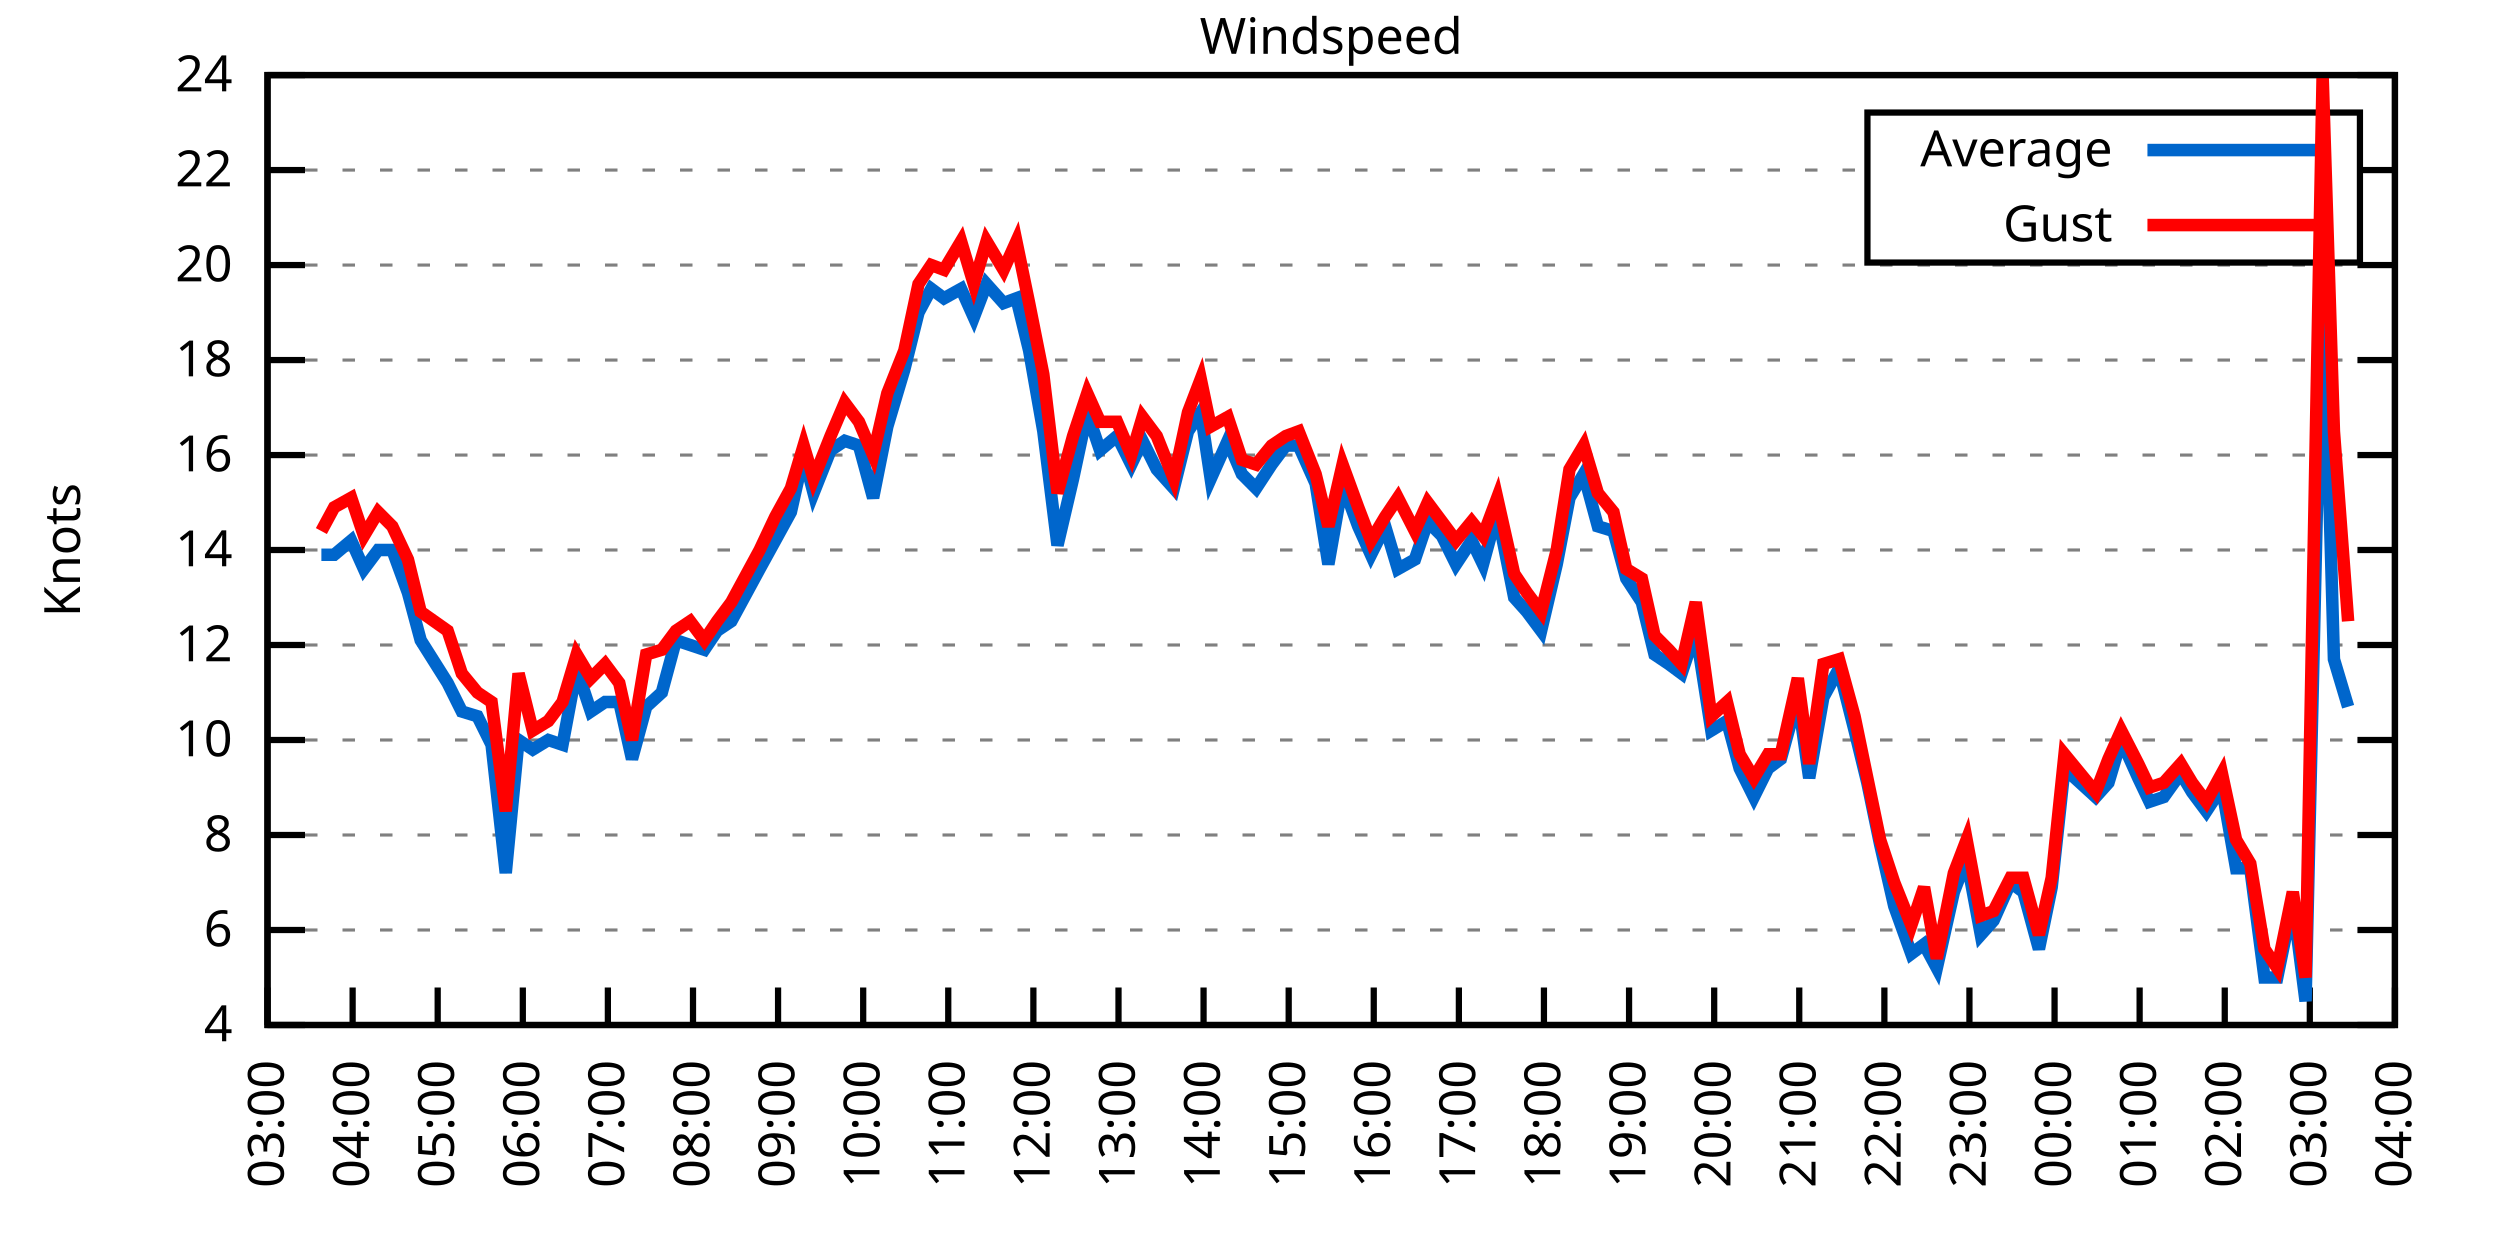
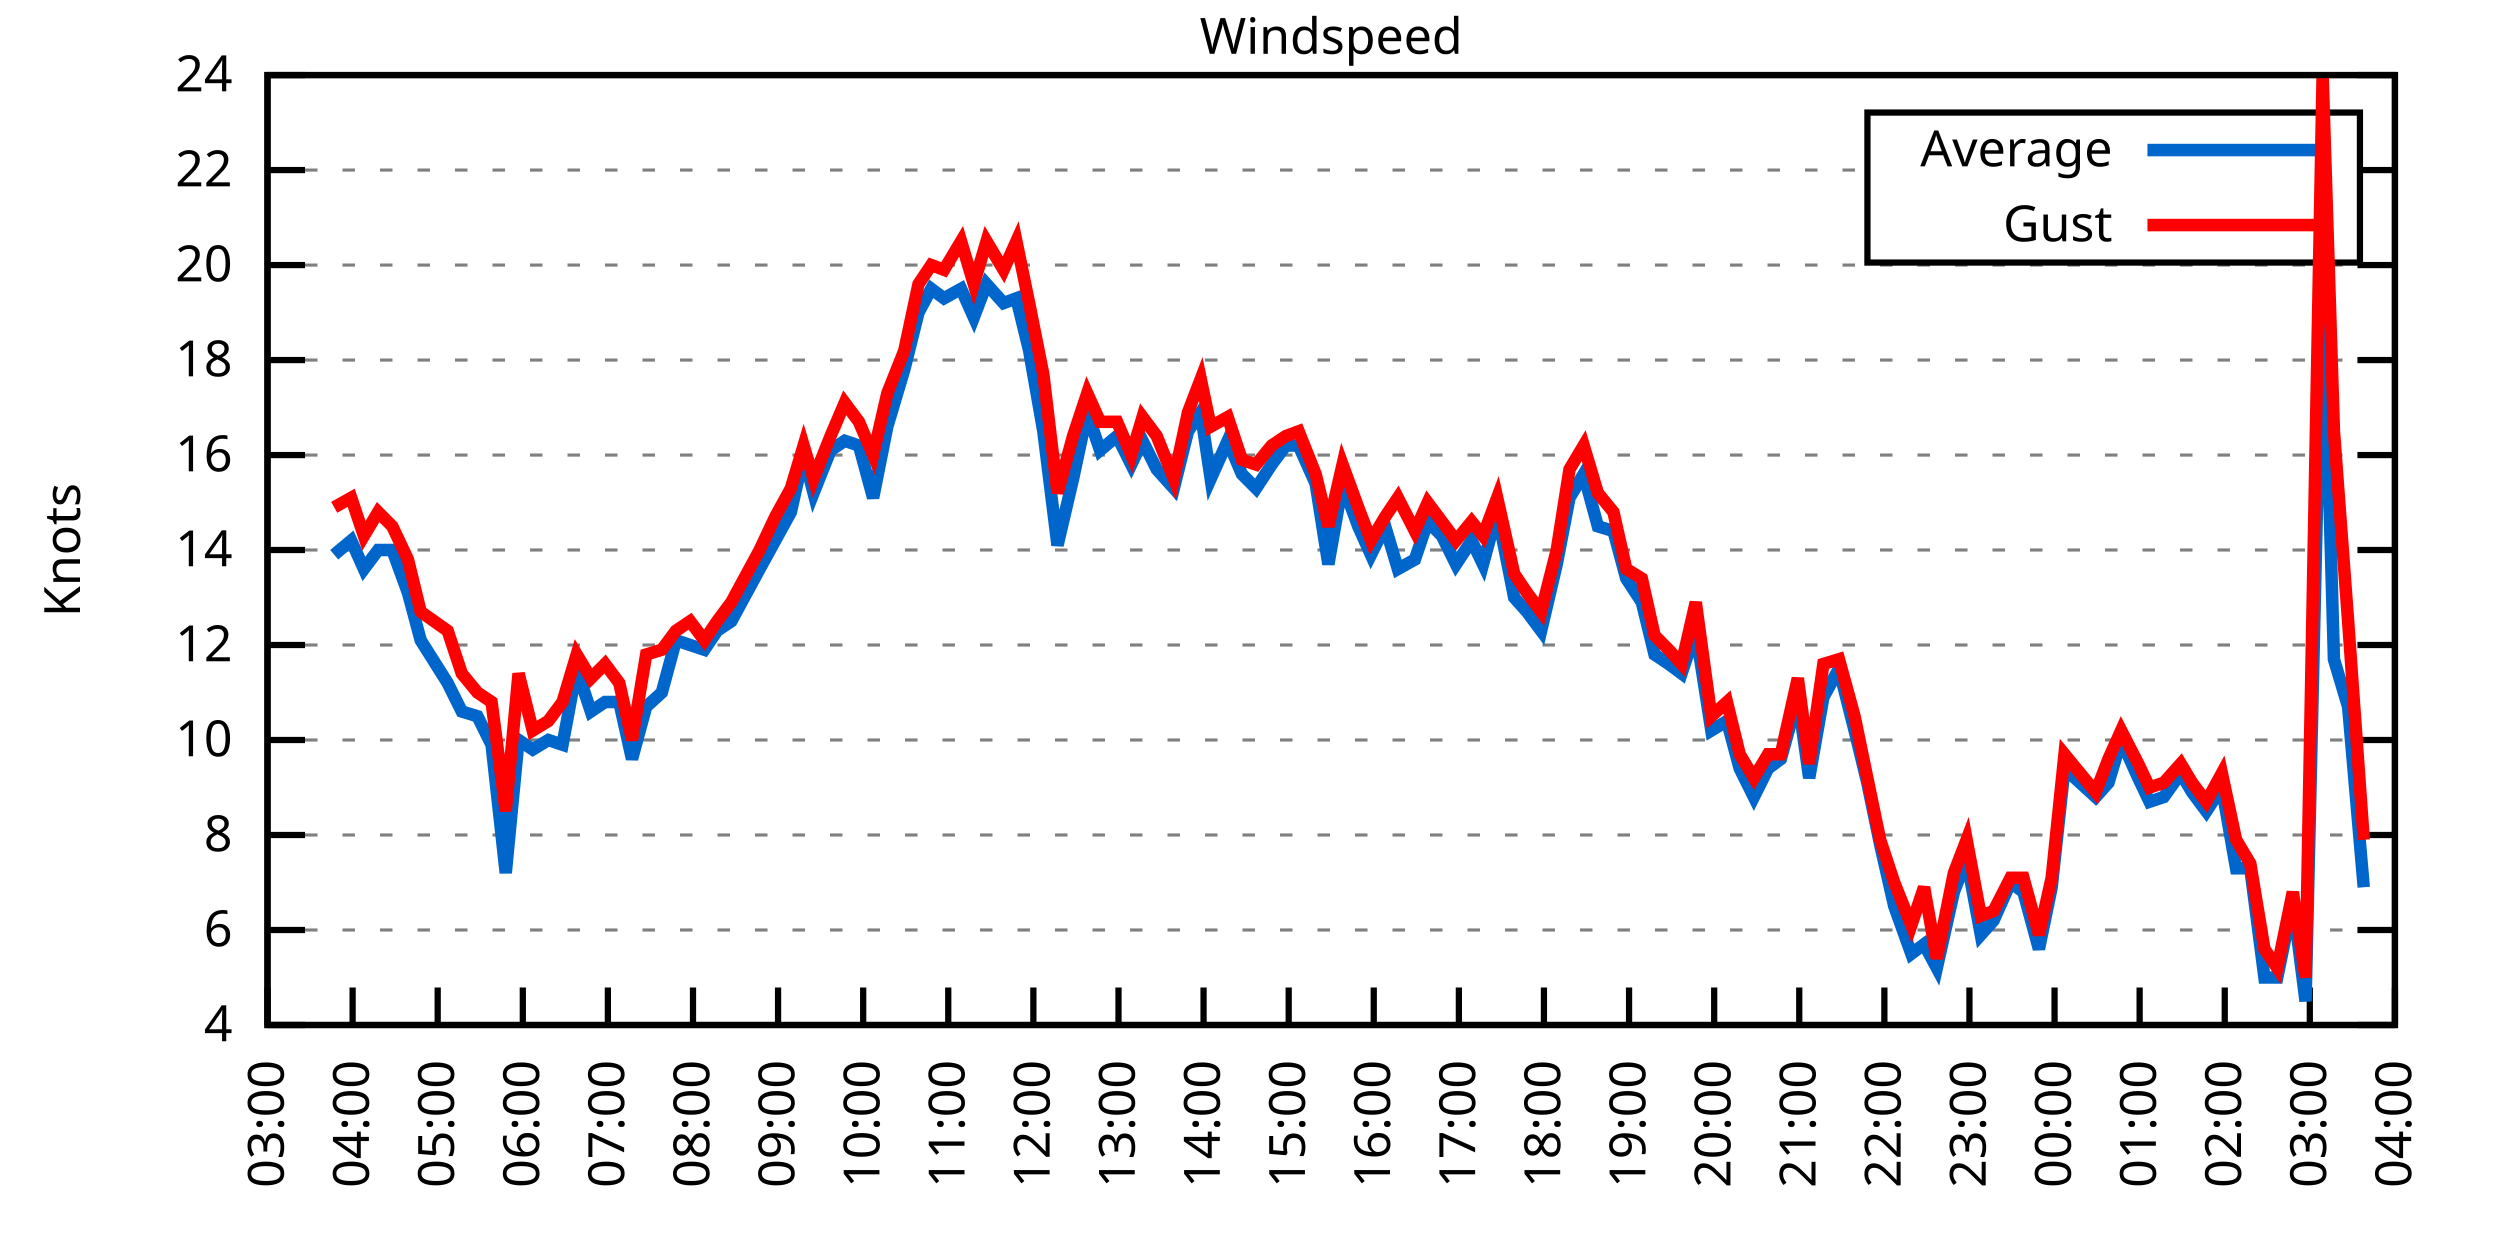
<svg xmlns="http://www.w3.org/2000/svg" xmlns:xlink="http://www.w3.org/1999/xlink" width="400" height="200" viewBox="0 0 400 200">
  <g id="gnuplot_canvas">
    <rect x="0" y="0" width="400" height="200" fill="none" />
    <defs>
      <circle id="gpDot" r="0.5" stroke-width="0.5" stroke="currentColor" />
      <path id="gpPt0" stroke-width="0.333" stroke="currentColor" d="M-1,0 h2 M0,-1 v2" />
      <path id="gpPt1" stroke-width="0.333" stroke="currentColor" d="M-1,-1 L1,1 M1,-1 L-1,1" />
      <path id="gpPt2" stroke-width="0.333" stroke="currentColor" d="M-1,0 L1,0 M0,-1 L0,1 M-1,-1 L1,1 M-1,1 L1,-1" />
      <rect id="gpPt3" stroke-width="0.333" stroke="currentColor" x="-1" y="-1" width="2" height="2" />
      <rect id="gpPt4" stroke-width="0.333" stroke="currentColor" fill="currentColor" x="-1" y="-1" width="2" height="2" />
      <circle id="gpPt5" stroke-width="0.333" stroke="currentColor" cx="0" cy="0" r="1" />
      <use xlink:href="#gpPt5" id="gpPt6" fill="currentColor" stroke="none" />
      <path id="gpPt7" stroke-width="0.333" stroke="currentColor" d="M0,-1.33 L-1.33,0.67 L1.33,0.67 z" />
      <use xlink:href="#gpPt7" id="gpPt8" fill="currentColor" stroke="none" />
      <use xlink:href="#gpPt7" id="gpPt9" stroke="currentColor" transform="rotate(180)" />
      <use xlink:href="#gpPt9" id="gpPt10" fill="currentColor" stroke="none" />
      <use xlink:href="#gpPt3" id="gpPt11" stroke="currentColor" transform="rotate(45)" />
      <use xlink:href="#gpPt11" id="gpPt12" fill="currentColor" stroke="none" />
      <path id="gpPt13" stroke-width="0.333" stroke="currentColor" d="M0,1.330 L1.265,0.411 L0.782,-1.067 L-0.782,-1.076 L-1.265,0.411 z" />
      <use xlink:href="#gpPt13" id="gpPt14" fill="currentColor" stroke="none" />
      <filter id="textbox" filterUnits="objectBoundingBox" x="0" y="0" height="1" width="1">
        <feFlood flood-color="white" flood-opacity="1" result="bgnd" />
        <feComposite in="SourceGraphic" in2="bgnd" operator="atop" />
      </filter>
      <filter id="greybox" filterUnits="objectBoundingBox" x="0" y="0" height="1" width="1">
        <feFlood flood-color="lightgrey" flood-opacity="1" result="grey" />
        <feComposite in="SourceGraphic" in2="grey" operator="atop" />
      </filter>
    </defs>
    <g fill="none" color="white" stroke="currentColor" stroke-width="1.00" stroke-linecap="butt" stroke-linejoin="miter">
</g>
    <g fill="none" color="black" stroke="currentColor" stroke-width="1.00" stroke-linecap="butt" stroke-linejoin="miter">
      <g stroke="none" shape-rendering="crispEdges">
        <polygon fill="rgb(255, 255, 255)" points="42.80,164.00 383.18,164.00 383.18,12.02 42.80,12.02 " />
      </g>
    </g>
    <g fill="none" color="black" stroke="currentColor" stroke-width="1.00" stroke-linecap="butt" stroke-linejoin="miter">
</g>
    <g fill="none" color="black" stroke="black" stroke-width="0.50" stroke-linecap="butt" stroke-linejoin="miter">
</g>
    <g fill="none" color="gray" stroke="currentColor" stroke-width="0.50" stroke-linecap="butt" stroke-linejoin="miter">
      <path stroke="gray" stroke-dasharray="2,4" class="gridline" d="M42.80,164.00 L383.19,164.00  " />
    </g>
    <g fill="none" color="gray" stroke="gray" stroke-width="1.00" stroke-linecap="butt" stroke-linejoin="miter">
</g>
    <g fill="none" color="black" stroke="currentColor" stroke-width="1.00" stroke-linecap="butt" stroke-linejoin="miter">
      <path stroke="black" d="M42.80,164.00 L48.80,164.00 M383.19,164.00 L377.19,164.00  " />
      <g transform="translate(37.20,166.60)" stroke="none" fill="black" font-family="Sans" font-size="8.00" text-anchor="end">
        <text>
          <tspan font-family="Sans"> 4</tspan>
        </text>
      </g>
    </g>
    <g fill="none" color="black" stroke="currentColor" stroke-width="1.00" stroke-linecap="butt" stroke-linejoin="miter">
</g>
    <g fill="none" color="black" stroke="black" stroke-width="0.50" stroke-linecap="butt" stroke-linejoin="miter">
</g>
    <g fill="none" color="gray" stroke="currentColor" stroke-width="0.50" stroke-linecap="butt" stroke-linejoin="miter">
      <path stroke="gray" stroke-dasharray="2,4" class="gridline" d="M42.80,148.80 L383.19,148.80  " />
    </g>
    <g fill="none" color="gray" stroke="gray" stroke-width="1.00" stroke-linecap="butt" stroke-linejoin="miter">
</g>
    <g fill="none" color="black" stroke="currentColor" stroke-width="1.00" stroke-linecap="butt" stroke-linejoin="miter">
      <path stroke="black" d="M42.80,148.80 L48.80,148.80 M383.19,148.80 L377.19,148.80  " />
      <g transform="translate(37.20,151.40)" stroke="none" fill="black" font-family="Sans" font-size="8.00" text-anchor="end">
        <text>
          <tspan font-family="Sans"> 6</tspan>
        </text>
      </g>
    </g>
    <g fill="none" color="black" stroke="currentColor" stroke-width="1.00" stroke-linecap="butt" stroke-linejoin="miter">
</g>
    <g fill="none" color="black" stroke="black" stroke-width="0.50" stroke-linecap="butt" stroke-linejoin="miter">
</g>
    <g fill="none" color="gray" stroke="currentColor" stroke-width="0.50" stroke-linecap="butt" stroke-linejoin="miter">
      <path stroke="gray" stroke-dasharray="2,4" class="gridline" d="M42.80,133.60 L383.19,133.60  " />
    </g>
    <g fill="none" color="gray" stroke="gray" stroke-width="1.00" stroke-linecap="butt" stroke-linejoin="miter">
</g>
    <g fill="none" color="black" stroke="currentColor" stroke-width="1.00" stroke-linecap="butt" stroke-linejoin="miter">
      <path stroke="black" d="M42.80,133.60 L48.80,133.60 M383.19,133.60 L377.19,133.60  " />
      <g transform="translate(37.20,136.20)" stroke="none" fill="black" font-family="Sans" font-size="8.00" text-anchor="end">
        <text>
          <tspan font-family="Sans"> 8</tspan>
        </text>
      </g>
    </g>
    <g fill="none" color="black" stroke="currentColor" stroke-width="1.00" stroke-linecap="butt" stroke-linejoin="miter">
</g>
    <g fill="none" color="black" stroke="black" stroke-width="0.50" stroke-linecap="butt" stroke-linejoin="miter">
</g>
    <g fill="none" color="gray" stroke="currentColor" stroke-width="0.50" stroke-linecap="butt" stroke-linejoin="miter">
      <path stroke="gray" stroke-dasharray="2,4" class="gridline" d="M42.80,118.40 L383.19,118.40  " />
    </g>
    <g fill="none" color="gray" stroke="gray" stroke-width="1.00" stroke-linecap="butt" stroke-linejoin="miter">
</g>
    <g fill="none" color="black" stroke="currentColor" stroke-width="1.00" stroke-linecap="butt" stroke-linejoin="miter">
      <path stroke="black" d="M42.80,118.40 L48.80,118.40 M383.19,118.40 L377.19,118.40  " />
      <g transform="translate(37.20,121.00)" stroke="none" fill="black" font-family="Sans" font-size="8.00" text-anchor="end">
        <text>
          <tspan font-family="Sans"> 10</tspan>
        </text>
      </g>
    </g>
    <g fill="none" color="black" stroke="currentColor" stroke-width="1.00" stroke-linecap="butt" stroke-linejoin="miter">
</g>
    <g fill="none" color="black" stroke="black" stroke-width="0.50" stroke-linecap="butt" stroke-linejoin="miter">
</g>
    <g fill="none" color="gray" stroke="currentColor" stroke-width="0.50" stroke-linecap="butt" stroke-linejoin="miter">
      <path stroke="gray" stroke-dasharray="2,4" class="gridline" d="M42.80,103.20 L383.19,103.20  " />
    </g>
    <g fill="none" color="gray" stroke="gray" stroke-width="1.00" stroke-linecap="butt" stroke-linejoin="miter">
</g>
    <g fill="none" color="black" stroke="currentColor" stroke-width="1.00" stroke-linecap="butt" stroke-linejoin="miter">
      <path stroke="black" d="M42.80,103.20 L48.80,103.20 M383.19,103.20 L377.19,103.20  " />
      <g transform="translate(37.20,105.80)" stroke="none" fill="black" font-family="Sans" font-size="8.00" text-anchor="end">
        <text>
          <tspan font-family="Sans"> 12</tspan>
        </text>
      </g>
    </g>
    <g fill="none" color="black" stroke="currentColor" stroke-width="1.00" stroke-linecap="butt" stroke-linejoin="miter">
</g>
    <g fill="none" color="black" stroke="black" stroke-width="0.50" stroke-linecap="butt" stroke-linejoin="miter">
</g>
    <g fill="none" color="gray" stroke="currentColor" stroke-width="0.50" stroke-linecap="butt" stroke-linejoin="miter">
      <path stroke="gray" stroke-dasharray="2,4" class="gridline" d="M42.80,88.00 L383.19,88.00  " />
    </g>
    <g fill="none" color="gray" stroke="gray" stroke-width="1.00" stroke-linecap="butt" stroke-linejoin="miter">
</g>
    <g fill="none" color="black" stroke="currentColor" stroke-width="1.00" stroke-linecap="butt" stroke-linejoin="miter">
      <path stroke="black" d="M42.80,88.00 L48.80,88.00 M383.19,88.00 L377.19,88.00  " />
      <g transform="translate(37.20,90.60)" stroke="none" fill="black" font-family="Sans" font-size="8.00" text-anchor="end">
        <text>
          <tspan font-family="Sans"> 14</tspan>
        </text>
      </g>
    </g>
    <g fill="none" color="black" stroke="currentColor" stroke-width="1.00" stroke-linecap="butt" stroke-linejoin="miter">
</g>
    <g fill="none" color="black" stroke="black" stroke-width="0.50" stroke-linecap="butt" stroke-linejoin="miter">
</g>
    <g fill="none" color="gray" stroke="currentColor" stroke-width="0.50" stroke-linecap="butt" stroke-linejoin="miter">
      <path stroke="gray" stroke-dasharray="2,4" class="gridline" d="M42.80,72.81 L383.19,72.81  " />
    </g>
    <g fill="none" color="gray" stroke="gray" stroke-width="1.00" stroke-linecap="butt" stroke-linejoin="miter">
</g>
    <g fill="none" color="black" stroke="currentColor" stroke-width="1.00" stroke-linecap="butt" stroke-linejoin="miter">
      <path stroke="black" d="M42.80,72.81 L48.80,72.81 M383.19,72.81 L377.19,72.81  " />
      <g transform="translate(37.20,75.41)" stroke="none" fill="black" font-family="Sans" font-size="8.00" text-anchor="end">
        <text>
          <tspan font-family="Sans"> 16</tspan>
        </text>
      </g>
    </g>
    <g fill="none" color="black" stroke="currentColor" stroke-width="1.00" stroke-linecap="butt" stroke-linejoin="miter">
</g>
    <g fill="none" color="black" stroke="black" stroke-width="0.50" stroke-linecap="butt" stroke-linejoin="miter">
</g>
    <g fill="none" color="gray" stroke="currentColor" stroke-width="0.50" stroke-linecap="butt" stroke-linejoin="miter">
      <path stroke="gray" stroke-dasharray="2,4" class="gridline" d="M42.80,57.61 L383.19,57.61  " />
    </g>
    <g fill="none" color="gray" stroke="gray" stroke-width="1.00" stroke-linecap="butt" stroke-linejoin="miter">
</g>
    <g fill="none" color="black" stroke="currentColor" stroke-width="1.00" stroke-linecap="butt" stroke-linejoin="miter">
      <path stroke="black" d="M42.80,57.61 L48.80,57.61 M383.19,57.61 L377.19,57.61  " />
      <g transform="translate(37.20,60.21)" stroke="none" fill="black" font-family="Sans" font-size="8.00" text-anchor="end">
        <text>
          <tspan font-family="Sans"> 18</tspan>
        </text>
      </g>
    </g>
    <g fill="none" color="black" stroke="currentColor" stroke-width="1.00" stroke-linecap="butt" stroke-linejoin="miter">
</g>
    <g fill="none" color="black" stroke="black" stroke-width="0.50" stroke-linecap="butt" stroke-linejoin="miter">
</g>
    <g fill="none" color="gray" stroke="currentColor" stroke-width="0.50" stroke-linecap="butt" stroke-linejoin="miter">
      <path stroke="gray" stroke-dasharray="2,4" class="gridline" d="M42.80,42.41 L383.19,42.41  " />
    </g>
    <g fill="none" color="gray" stroke="gray" stroke-width="1.00" stroke-linecap="butt" stroke-linejoin="miter">
</g>
    <g fill="none" color="black" stroke="currentColor" stroke-width="1.00" stroke-linecap="butt" stroke-linejoin="miter">
      <path stroke="black" d="M42.80,42.41 L48.80,42.41 M383.19,42.41 L377.19,42.41  " />
      <g transform="translate(37.20,45.01)" stroke="none" fill="black" font-family="Sans" font-size="8.00" text-anchor="end">
        <text>
          <tspan font-family="Sans"> 20</tspan>
        </text>
      </g>
    </g>
    <g fill="none" color="black" stroke="currentColor" stroke-width="1.00" stroke-linecap="butt" stroke-linejoin="miter">
</g>
    <g fill="none" color="black" stroke="black" stroke-width="0.50" stroke-linecap="butt" stroke-linejoin="miter">
</g>
    <g fill="none" color="gray" stroke="currentColor" stroke-width="0.50" stroke-linecap="butt" stroke-linejoin="miter">
      <path stroke="gray" stroke-dasharray="2,4" class="gridline" d="M42.80,27.21 L298.79,27.21 M377.59,27.21 L383.19,27.21  " />
    </g>
    <g fill="none" color="gray" stroke="gray" stroke-width="1.00" stroke-linecap="butt" stroke-linejoin="miter">
</g>
    <g fill="none" color="black" stroke="currentColor" stroke-width="1.00" stroke-linecap="butt" stroke-linejoin="miter">
      <path stroke="black" d="M42.80,27.21 L48.80,27.21 M383.19,27.21 L377.19,27.21  " />
      <g transform="translate(37.20,29.81)" stroke="none" fill="black" font-family="Sans" font-size="8.00" text-anchor="end">
        <text>
          <tspan font-family="Sans"> 22</tspan>
        </text>
      </g>
    </g>
    <g fill="none" color="black" stroke="currentColor" stroke-width="1.00" stroke-linecap="butt" stroke-linejoin="miter">
</g>
    <g fill="none" color="black" stroke="black" stroke-width="0.50" stroke-linecap="butt" stroke-linejoin="miter">
</g>
    <g fill="none" color="gray" stroke="currentColor" stroke-width="0.50" stroke-linecap="butt" stroke-linejoin="miter">
      <path stroke="gray" stroke-dasharray="2,4" class="gridline" d="M42.80,12.01 L383.19,12.01  " />
    </g>
    <g fill="none" color="gray" stroke="gray" stroke-width="1.00" stroke-linecap="butt" stroke-linejoin="miter">
</g>
    <g fill="none" color="black" stroke="currentColor" stroke-width="1.00" stroke-linecap="butt" stroke-linejoin="miter">
      <path stroke="black" d="M42.80,12.01 L48.80,12.01 M383.19,12.01 L377.19,12.01  " />
      <g transform="translate(37.20,14.61)" stroke="none" fill="black" font-family="Sans" font-size="8.00" text-anchor="end">
        <text>
          <tspan font-family="Sans"> 24</tspan>
        </text>
      </g>
    </g>
    <g fill="none" color="black" stroke="currentColor" stroke-width="1.00" stroke-linecap="butt" stroke-linejoin="miter">
      <path stroke="black" d="M42.80,164.00 L42.80,158.00  " />
      <g transform="translate(45.40,169.60) rotate(270.00)" stroke="none" fill="black" font-family="Sans" font-size="8.00" text-anchor="end">
        <text>
          <tspan font-family="Sans">03:00</tspan>
        </text>
      </g>
    </g>
    <g fill="none" color="black" stroke="currentColor" stroke-width="1.00" stroke-linecap="butt" stroke-linejoin="miter">
      <path stroke="black" d="M56.42,164.00 L56.42,158.00  " />
      <g transform="translate(59.02,169.60) rotate(270.00)" stroke="none" fill="black" font-family="Sans" font-size="8.00" text-anchor="end">
        <text>
          <tspan font-family="Sans">04:00</tspan>
        </text>
      </g>
    </g>
    <g fill="none" color="black" stroke="currentColor" stroke-width="1.00" stroke-linecap="butt" stroke-linejoin="miter">
      <path stroke="black" d="M70.03,164.00 L70.03,158.00  " />
      <g transform="translate(72.63,169.60) rotate(270.00)" stroke="none" fill="black" font-family="Sans" font-size="8.00" text-anchor="end">
        <text>
          <tspan font-family="Sans">05:00</tspan>
        </text>
      </g>
    </g>
    <g fill="none" color="black" stroke="currentColor" stroke-width="1.00" stroke-linecap="butt" stroke-linejoin="miter">
      <path stroke="black" d="M83.65,164.00 L83.65,158.00  " />
      <g transform="translate(86.25,169.60) rotate(270.00)" stroke="none" fill="black" font-family="Sans" font-size="8.00" text-anchor="end">
        <text>
          <tspan font-family="Sans">06:00</tspan>
        </text>
      </g>
    </g>
    <g fill="none" color="black" stroke="currentColor" stroke-width="1.00" stroke-linecap="butt" stroke-linejoin="miter">
      <path stroke="black" d="M97.26,164.00 L97.26,158.00  " />
      <g transform="translate(99.86,169.60) rotate(270.00)" stroke="none" fill="black" font-family="Sans" font-size="8.00" text-anchor="end">
        <text>
          <tspan font-family="Sans">07:00</tspan>
        </text>
      </g>
    </g>
    <g fill="none" color="black" stroke="currentColor" stroke-width="1.00" stroke-linecap="butt" stroke-linejoin="miter">
      <path stroke="black" d="M110.88,164.00 L110.88,158.00  " />
      <g transform="translate(113.48,169.60) rotate(270.00)" stroke="none" fill="black" font-family="Sans" font-size="8.00" text-anchor="end">
        <text>
          <tspan font-family="Sans">08:00</tspan>
        </text>
      </g>
    </g>
    <g fill="none" color="black" stroke="currentColor" stroke-width="1.00" stroke-linecap="butt" stroke-linejoin="miter">
      <path stroke="black" d="M124.49,164.00 L124.49,158.00  " />
      <g transform="translate(127.09,169.60) rotate(270.00)" stroke="none" fill="black" font-family="Sans" font-size="8.00" text-anchor="end">
        <text>
          <tspan font-family="Sans">09:00</tspan>
        </text>
      </g>
    </g>
    <g fill="none" color="black" stroke="currentColor" stroke-width="1.00" stroke-linecap="butt" stroke-linejoin="miter">
      <path stroke="black" d="M138.11,164.00 L138.11,158.00  " />
      <g transform="translate(140.71,169.60) rotate(270.00)" stroke="none" fill="black" font-family="Sans" font-size="8.00" text-anchor="end">
        <text>
          <tspan font-family="Sans">10:00</tspan>
        </text>
      </g>
    </g>
    <g fill="none" color="black" stroke="currentColor" stroke-width="1.00" stroke-linecap="butt" stroke-linejoin="miter">
      <path stroke="black" d="M151.72,164.00 L151.72,158.00  " />
      <g transform="translate(154.32,169.60) rotate(270.00)" stroke="none" fill="black" font-family="Sans" font-size="8.00" text-anchor="end">
        <text>
          <tspan font-family="Sans">11:00</tspan>
        </text>
      </g>
    </g>
    <g fill="none" color="black" stroke="currentColor" stroke-width="1.00" stroke-linecap="butt" stroke-linejoin="miter">
      <path stroke="black" d="M165.34,164.00 L165.34,158.00  " />
      <g transform="translate(167.94,169.60) rotate(270.00)" stroke="none" fill="black" font-family="Sans" font-size="8.00" text-anchor="end">
        <text>
          <tspan font-family="Sans">12:00</tspan>
        </text>
      </g>
    </g>
    <g fill="none" color="black" stroke="currentColor" stroke-width="1.00" stroke-linecap="butt" stroke-linejoin="miter">
      <path stroke="black" d="M178.96,164.00 L178.96,158.00  " />
      <g transform="translate(181.56,169.60) rotate(270.00)" stroke="none" fill="black" font-family="Sans" font-size="8.00" text-anchor="end">
        <text>
          <tspan font-family="Sans">13:00</tspan>
        </text>
      </g>
    </g>
    <g fill="none" color="black" stroke="currentColor" stroke-width="1.00" stroke-linecap="butt" stroke-linejoin="miter">
      <path stroke="black" d="M192.57,164.00 L192.57,158.00  " />
      <g transform="translate(195.17,169.60) rotate(270.00)" stroke="none" fill="black" font-family="Sans" font-size="8.00" text-anchor="end">
        <text>
          <tspan font-family="Sans">14:00</tspan>
        </text>
      </g>
    </g>
    <g fill="none" color="black" stroke="currentColor" stroke-width="1.00" stroke-linecap="butt" stroke-linejoin="miter">
      <path stroke="black" d="M206.19,164.00 L206.19,158.00  " />
      <g transform="translate(208.79,169.60) rotate(270.00)" stroke="none" fill="black" font-family="Sans" font-size="8.00" text-anchor="end">
        <text>
          <tspan font-family="Sans">15:00</tspan>
        </text>
      </g>
    </g>
    <g fill="none" color="black" stroke="currentColor" stroke-width="1.00" stroke-linecap="butt" stroke-linejoin="miter">
      <path stroke="black" d="M219.80,164.00 L219.80,158.00  " />
      <g transform="translate(222.40,169.60) rotate(270.00)" stroke="none" fill="black" font-family="Sans" font-size="8.00" text-anchor="end">
        <text>
          <tspan font-family="Sans">16:00</tspan>
        </text>
      </g>
    </g>
    <g fill="none" color="black" stroke="currentColor" stroke-width="1.00" stroke-linecap="butt" stroke-linejoin="miter">
      <path stroke="black" d="M233.42,164.00 L233.42,158.00  " />
      <g transform="translate(236.02,169.60) rotate(270.00)" stroke="none" fill="black" font-family="Sans" font-size="8.00" text-anchor="end">
        <text>
          <tspan font-family="Sans">17:00</tspan>
        </text>
      </g>
    </g>
    <g fill="none" color="black" stroke="currentColor" stroke-width="1.00" stroke-linecap="butt" stroke-linejoin="miter">
      <path stroke="black" d="M247.03,164.00 L247.03,158.00  " />
      <g transform="translate(249.63,169.60) rotate(270.00)" stroke="none" fill="black" font-family="Sans" font-size="8.00" text-anchor="end">
        <text>
          <tspan font-family="Sans">18:00</tspan>
        </text>
      </g>
    </g>
    <g fill="none" color="black" stroke="currentColor" stroke-width="1.00" stroke-linecap="butt" stroke-linejoin="miter">
      <path stroke="black" d="M260.65,164.00 L260.65,158.00  " />
      <g transform="translate(263.25,169.60) rotate(270.00)" stroke="none" fill="black" font-family="Sans" font-size="8.00" text-anchor="end">
        <text>
          <tspan font-family="Sans">19:00</tspan>
        </text>
      </g>
    </g>
    <g fill="none" color="black" stroke="currentColor" stroke-width="1.00" stroke-linecap="butt" stroke-linejoin="miter">
      <path stroke="black" d="M274.27,164.00 L274.27,158.00  " />
      <g transform="translate(276.87,169.60) rotate(270.00)" stroke="none" fill="black" font-family="Sans" font-size="8.00" text-anchor="end">
        <text>
          <tspan font-family="Sans">20:00</tspan>
        </text>
      </g>
    </g>
    <g fill="none" color="black" stroke="currentColor" stroke-width="1.00" stroke-linecap="butt" stroke-linejoin="miter">
      <path stroke="black" d="M287.88,164.00 L287.88,158.00  " />
      <g transform="translate(290.48,169.60) rotate(270.00)" stroke="none" fill="black" font-family="Sans" font-size="8.00" text-anchor="end">
        <text>
          <tspan font-family="Sans">21:00</tspan>
        </text>
      </g>
    </g>
    <g fill="none" color="black" stroke="currentColor" stroke-width="1.00" stroke-linecap="butt" stroke-linejoin="miter">
      <path stroke="black" d="M301.50,164.00 L301.50,158.00  " />
      <g transform="translate(304.10,169.60) rotate(270.00)" stroke="none" fill="black" font-family="Sans" font-size="8.00" text-anchor="end">
        <text>
          <tspan font-family="Sans">22:00</tspan>
        </text>
      </g>
    </g>
    <g fill="none" color="black" stroke="currentColor" stroke-width="1.00" stroke-linecap="butt" stroke-linejoin="miter">
      <path stroke="black" d="M315.11,164.00 L315.11,158.00  " />
      <g transform="translate(317.71,169.60) rotate(270.00)" stroke="none" fill="black" font-family="Sans" font-size="8.00" text-anchor="end">
        <text>
          <tspan font-family="Sans">23:00</tspan>
        </text>
      </g>
    </g>
    <g fill="none" color="black" stroke="currentColor" stroke-width="1.00" stroke-linecap="butt" stroke-linejoin="miter">
      <path stroke="black" d="M328.73,164.00 L328.73,158.00  " />
      <g transform="translate(331.33,169.60) rotate(270.00)" stroke="none" fill="black" font-family="Sans" font-size="8.00" text-anchor="end">
        <text>
          <tspan font-family="Sans">00:00</tspan>
        </text>
      </g>
    </g>
    <g fill="none" color="black" stroke="currentColor" stroke-width="1.00" stroke-linecap="butt" stroke-linejoin="miter">
      <path stroke="black" d="M342.34,164.00 L342.34,158.00  " />
      <g transform="translate(344.94,169.60) rotate(270.00)" stroke="none" fill="black" font-family="Sans" font-size="8.00" text-anchor="end">
        <text>
          <tspan font-family="Sans">01:00</tspan>
        </text>
      </g>
    </g>
    <g fill="none" color="black" stroke="currentColor" stroke-width="1.00" stroke-linecap="butt" stroke-linejoin="miter">
      <path stroke="black" d="M355.96,164.00 L355.96,158.00  " />
      <g transform="translate(358.56,169.60) rotate(270.00)" stroke="none" fill="black" font-family="Sans" font-size="8.00" text-anchor="end">
        <text>
          <tspan font-family="Sans">02:00</tspan>
        </text>
      </g>
    </g>
    <g fill="none" color="black" stroke="currentColor" stroke-width="1.00" stroke-linecap="butt" stroke-linejoin="miter">
      <path stroke="black" d="M369.57,164.00 L369.57,158.00  " />
      <g transform="translate(372.17,169.60) rotate(270.00)" stroke="none" fill="black" font-family="Sans" font-size="8.00" text-anchor="end">
        <text>
          <tspan font-family="Sans">03:00</tspan>
        </text>
      </g>
    </g>
    <g fill="none" color="black" stroke="currentColor" stroke-width="1.00" stroke-linecap="butt" stroke-linejoin="miter">
      <path stroke="black" d="M383.19,164.00 L383.19,158.00  " />
      <g transform="translate(385.79,169.60) rotate(270.00)" stroke="none" fill="black" font-family="Sans" font-size="8.00" text-anchor="end">
        <text>
          <tspan font-family="Sans">04:00</tspan>
        </text>
      </g>
    </g>
    <g fill="none" color="black" stroke="currentColor" stroke-width="1.00" stroke-linecap="butt" stroke-linejoin="miter">
</g>
    <g fill="none" color="black" stroke="currentColor" stroke-width="1.00" stroke-linecap="butt" stroke-linejoin="miter">
      <path stroke="black" d="M42.80,12.01 L42.80,164.00 L383.19,164.00 L383.19,12.01 L42.80,12.01 Z  " />
    </g>
    <g fill="none" color="black" stroke="currentColor" stroke-width="1.00" stroke-linecap="butt" stroke-linejoin="miter">
</g>
    <g fill="none" color="black" stroke="currentColor" stroke-width="1.00" stroke-linecap="butt" stroke-linejoin="miter">
      <path stroke="black" d="M298.79,42.01 L298.79,18.01 L377.59,18.01 L377.59,42.01 L298.79,42.01 Z  " />
    </g>
    <g id="Windspeed_plot_1">
      <g fill="none" color="white" stroke="black" stroke-width="2.00" stroke-linecap="butt" stroke-linejoin="miter">
</g>
      <g fill="none" color="black" stroke="currentColor" stroke-width="2.00" stroke-linecap="butt" stroke-linejoin="miter">
        <g transform="translate(337.99,26.61)" stroke="none" fill="black" font-family="Sans" font-size="8.00" text-anchor="end">
          <text>
            <tspan font-family="Sans">Average</tspan>
          </text>
        </g>
      </g>
      <g fill="none" color="black" stroke="currentColor" stroke-width="2.00" stroke-linecap="butt" stroke-linejoin="miter">
-         <path stroke="rgb(  0, 102, 204)" d="M343.59,24.01 L371.99,24.01 M51.42,88.76 L53.47,88.76 L56.19,86.49 L58.23,91.04 L60.50,88.00 L62.77,88.00   L65.27,94.84 L67.31,102.44 L71.62,109.28 L73.89,113.84 L76.39,114.60 L78.65,119.16 L80.92,139.68 L82.97,118.40   L85.24,119.92 L87.73,118.40 L90.00,119.16 L92.27,107.00 L94.54,113.84 L96.81,112.32 L99.08,112.32 L101.12,121.44   L103.39,113.08 L105.89,110.80 L108.15,102.44 L110.42,103.20 L112.69,103.96 L114.74,100.92 L117.01,99.40 L121.54,91.04   L124.04,86.49 L126.54,81.93 L128.58,72.81 L130.17,78.89 L132.89,72.05 L135.16,70.53 L137.43,71.29 L139.70,79.65   L141.97,68.25 L144.69,59.13 L146.96,50.01 L149.00,46.21 L151.04,47.73 L153.77,46.21 L155.81,50.77 L157.85,45.45   L160.57,48.49 L162.62,47.73 L164.66,56.09 L166.93,69.01 L169.20,87.25 L171.69,76.61 L173.96,65.97 L176.01,72.05   L178.73,69.77 L181.00,74.33 L182.81,70.53 L185.08,75.09 L187.81,78.13 L190.08,69.01 L192.12,65.97 L193.71,76.61   L196.43,70.53 L198.70,75.85 L200.97,78.13 L203.46,74.33 L205.73,71.29 L207.78,71.29 L210.50,77.37 L212.54,90.28   L214.81,77.37 L217.31,84.21 L219.35,88.76 L221.62,84.21 L223.66,91.04 L226.38,89.52 L228.43,83.45 L230.70,85.73   L232.96,90.28 L235.46,86.49 L237.28,90.28 L239.55,81.93 L242.27,95.60 L244.31,97.88 L246.58,100.92 L249.08,90.28   L251.12,79.65 L253.39,75.85 L255.66,84.21 L258.15,84.97 L260.20,92.56 L262.69,96.36 L264.73,104.72 L267.00,106.24   L269.05,107.76 L271.32,100.92 L273.81,116.88 L276.31,115.36 L278.35,122.96 L280.62,127.52 L282.89,122.96 L284.93,121.44   L287.65,111.56 L289.47,124.48 L291.74,111.56 L294.23,107.00 L296.73,116.88 L298.77,125.24 L300.82,135.12 L303.08,145.00   L305.81,152.60 L307.85,151.08 L309.89,154.88 L312.62,142.72 L314.66,137.40 L316.93,149.56 L318.97,147.28 L321.69,141.20   L323.74,142.72 L326.23,151.84 L328.27,141.96 L330.32,122.96 L335.31,127.52 L337.35,125.24 L339.39,118.40 L342.12,124.48   L343.93,128.28 L346.20,127.52 L348.92,123.72 L350.74,126.76 L353.01,129.80 L355.50,126.00 L357.77,138.92 L360.04,138.92   L362.31,156.40 L364.36,156.40 L366.85,144.24 L368.89,160.20 L371.62,41.65 L373.43,105.48 L375.70,113.08  " />
+         <path stroke="rgb(  0, 102, 204)" d="M343.59,24.01 L371.99,24.01 M53.47,88.76 L56.19,86.49 L58.23,91.04 L60.50,88.00 L62.77,88.00 L65.27,94.84   L67.31,102.44 L71.62,109.28 L73.89,113.84 L76.39,114.60 L78.65,119.16 L80.92,139.68 L82.97,118.40 L85.24,119.92   L87.73,118.40 L90.00,119.16 L92.27,107.00 L94.54,113.84 L96.81,112.32 L99.08,112.32 L101.12,121.44 L103.39,113.08   L105.89,110.80 L108.15,102.44 L110.42,103.20 L112.69,103.96 L114.74,100.92 L117.01,99.40 L121.54,91.04 L124.04,86.49   L126.54,81.93 L128.58,72.81 L130.17,78.89 L132.89,72.05 L135.16,70.53 L137.43,71.29 L139.70,79.65 L141.97,68.25   L144.69,59.13 L146.96,50.01 L149.00,46.21 L151.04,47.73 L153.77,46.21 L155.81,50.77 L157.85,45.45 L160.57,48.49   L162.62,47.73 L164.66,56.09 L166.93,69.01 L169.20,87.25 L171.69,76.61 L173.96,65.97 L176.01,72.05 L178.73,69.77   L181.00,74.33 L182.81,70.53 L185.08,75.09 L187.81,78.13 L190.08,69.01 L192.12,65.97 L193.71,76.61 L196.43,70.53   L198.70,75.85 L200.97,78.13 L203.46,74.33 L205.73,71.29 L207.78,71.29 L210.50,77.37 L212.54,90.28 L214.81,77.37   L217.31,84.21 L219.35,88.76 L221.62,84.21 L223.66,91.04 L226.38,89.52 L228.43,83.45 L230.70,85.73 L232.96,90.28   L235.46,86.49 L237.28,90.28 L239.55,81.93 L242.27,95.60 L244.31,97.88 L246.58,100.92 L249.08,90.28 L251.12,79.65   L253.39,75.85 L255.66,84.21 L258.15,84.97 L260.20,92.56 L262.69,96.36 L264.73,104.72 L267.00,106.24 L269.05,107.76   L271.32,100.92 L273.81,116.88 L276.31,115.36 L278.35,122.96 L280.62,127.52 L282.89,122.96 L284.93,121.44 L287.65,111.56   L289.47,124.48 L291.74,111.56 L294.23,107.00 L296.73,116.88 L298.77,125.24 L300.82,135.12 L303.08,145.00 L305.81,152.60   L307.85,151.08 L309.89,154.88 L312.62,142.72 L314.66,137.40 L316.93,149.56 L318.97,147.28 L321.69,141.20 L323.74,142.72   L326.23,151.84 L328.27,141.96 L330.32,122.96 L335.31,127.52 L337.35,125.24 L339.39,118.40 L342.12,124.48 L343.93,128.28   L346.20,127.52 L348.92,123.72 L350.74,126.76 L353.01,129.80 L355.50,126.00 L357.77,138.92 L360.04,138.92 L362.31,156.40   L364.36,156.40 L366.85,144.24 L368.89,160.20 L371.62,41.65 L373.43,105.48 L375.70,113.08 L378.20,141.96  " />
      </g>
    </g>
    <g id="Windspeed_plot_2">
      <g fill="none" color="black" stroke="currentColor" stroke-width="2.00" stroke-linecap="butt" stroke-linejoin="miter">
        <g transform="translate(337.99,38.61)" stroke="none" fill="black" font-family="Sans" font-size="8.00" text-anchor="end">
          <text>
            <tspan font-family="Sans">Gust</tspan>
          </text>
        </g>
      </g>
      <g fill="none" color="black" stroke="currentColor" stroke-width="2.00" stroke-linecap="butt" stroke-linejoin="miter">
-         <path stroke="rgb(255,   0,   0)" d="M343.59,36.01 L371.99,36.01 M51.42,84.97 L53.47,81.17 L56.19,79.65 L58.23,85.73 L60.50,81.93 L62.77,84.21   L65.27,89.52 L67.31,97.88 L71.62,100.92 L73.89,107.76 L76.39,110.80 L78.65,112.32 L80.92,129.80 L82.97,107.76   L85.24,116.88 L87.73,115.36 L90.00,112.32 L92.27,104.72 L94.54,108.52 L96.81,106.24 L99.08,109.28 L101.12,118.40   L103.39,104.72 L105.89,103.96 L108.15,100.92 L110.42,99.40 L112.69,102.44 L114.74,99.40 L117.01,96.36 L121.54,88.00   L124.04,82.69 L126.54,78.13 L128.58,71.29 L130.17,76.61 L132.89,69.77 L135.16,64.45 L137.43,67.49 L139.70,72.81   L141.97,62.93 L144.69,56.09 L146.96,45.45 L149.00,42.41 L151.04,43.17 L153.77,38.61 L155.81,45.45 L157.85,38.61   L160.57,43.17 L162.62,38.61 L164.66,48.49 L166.93,59.89 L169.20,78.89 L171.69,69.77 L173.96,62.93 L176.01,67.49   L178.73,67.49 L181.00,72.81 L182.81,66.73 L185.08,69.77 L187.81,76.61 L190.08,65.97 L192.12,60.65 L193.71,68.25   L196.43,66.73 L198.70,73.57 L200.97,74.33 L203.46,71.29 L205.73,69.77 L207.78,69.01 L210.50,75.85 L212.54,84.21   L214.81,74.33 L217.31,81.17 L219.35,86.49 L221.62,82.69 L223.66,79.65 L226.38,84.97 L228.43,80.41 L230.70,83.45   L232.96,86.49 L235.46,83.45 L237.28,85.73 L239.55,79.65 L242.27,91.80 L244.31,94.84 L246.58,97.88 L249.08,88.00   L251.12,75.09 L253.39,71.29 L255.66,78.89 L258.15,81.93 L260.20,91.04 L262.69,92.56 L264.73,101.68 L267.00,103.96   L269.05,106.24 L271.32,96.36 L273.81,114.60 L276.31,112.32 L278.35,120.68 L280.62,124.48 L282.89,120.68 L284.93,120.68   L287.65,108.52 L289.47,122.20 L291.74,106.24 L294.23,105.48 L296.73,114.60 L298.77,124.48 L300.82,134.36 L303.08,141.20   L305.81,148.04 L307.85,141.96 L309.89,153.36 L312.62,139.68 L314.66,134.36 L316.93,146.52 L318.97,145.76 L321.69,140.44   L323.74,140.44 L326.23,149.56 L328.27,140.44 L330.32,120.68 L335.31,126.76 L337.35,121.44 L339.39,116.88 L342.12,122.20   L343.93,126.00 L346.20,125.24 L348.92,122.20 L350.74,125.24 L353.01,128.28 L355.50,123.72 L357.77,134.36 L360.04,138.16   L362.31,151.84 L364.36,154.88 L366.85,142.72 L368.89,156.40 L371.62,12.01 L373.43,69.01 L375.70,99.40  " />
+         <path stroke="rgb(255,   0,   0)" d="M343.59,36.01 L371.99,36.01 M53.47,81.17 L56.19,79.65 L58.23,85.73 L60.50,81.93 L62.77,84.21 L65.27,89.52   L67.31,97.88 L71.62,100.92 L73.89,107.76 L76.39,110.80 L78.65,112.32 L80.92,129.80 L82.97,107.76 L85.24,116.88   L87.73,115.36 L90.00,112.32 L92.27,104.72 L94.54,108.52 L96.81,106.24 L99.08,109.28 L101.12,118.40 L103.39,104.72   L105.89,103.96 L108.15,100.92 L110.42,99.40 L112.69,102.44 L114.74,99.40 L117.01,96.36 L121.54,88.00 L124.04,82.69   L126.54,78.13 L128.58,71.29 L130.17,76.61 L132.89,69.77 L135.16,64.45 L137.43,67.49 L139.70,72.81 L141.97,62.93   L144.69,56.09 L146.96,45.45 L149.00,42.41 L151.04,43.17 L153.77,38.61 L155.81,45.45 L157.85,38.61 L160.57,43.17   L162.62,38.61 L164.66,48.49 L166.93,59.89 L169.20,78.89 L171.69,69.77 L173.96,62.93 L176.01,67.49 L178.73,67.49   L181.00,72.81 L182.81,66.73 L185.08,69.77 L187.81,76.61 L190.08,65.97 L192.12,60.65 L193.71,68.25 L196.43,66.73   L198.70,73.57 L200.97,74.33 L203.46,71.29 L205.73,69.77 L207.78,69.01 L210.50,75.85 L212.54,84.21 L214.81,74.33   L217.31,81.17 L219.35,86.49 L221.62,82.69 L223.66,79.65 L226.38,84.97 L228.43,80.41 L230.70,83.45 L232.96,86.49   L235.46,83.45 L237.28,85.73 L239.55,79.65 L242.27,91.80 L244.31,94.84 L246.58,97.88 L249.08,88.00 L251.12,75.09   L253.39,71.29 L255.66,78.89 L258.15,81.93 L260.20,91.04 L262.69,92.56 L264.73,101.68 L267.00,103.96 L269.05,106.24   L271.32,96.36 L273.81,114.60 L276.31,112.32 L278.35,120.68 L280.62,124.48 L282.89,120.68 L284.93,120.68 L287.65,108.52   L289.47,122.20 L291.74,106.24 L294.23,105.48 L296.73,114.60 L298.77,124.48 L300.82,134.36 L303.08,141.20 L305.81,148.04   L307.85,141.96 L309.89,153.36 L312.62,139.68 L314.66,134.36 L316.93,146.52 L318.97,145.76 L321.69,140.44 L323.74,140.44   L326.23,149.56 L328.27,140.44 L330.32,120.68 L335.31,126.76 L337.35,121.44 L339.39,116.88 L342.12,122.20 L343.93,126.00   L346.20,125.24 L348.92,122.20 L350.74,125.24 L353.01,128.28 L355.50,123.72 L357.77,134.36 L360.04,138.16 L362.31,151.84   L364.36,154.88 L366.85,142.72 L368.89,156.40 L371.62,12.01 L373.43,69.01 L375.70,99.40 L378.20,134.36  " />
      </g>
    </g>
    <g fill="none" color="black" stroke="currentColor" stroke-width="2.00" stroke-linecap="butt" stroke-linejoin="miter">
</g>
    <g fill="none" color="black" stroke="black" stroke-width="1.00" stroke-linecap="butt" stroke-linejoin="miter">
</g>
    <g fill="none" color="black" stroke="currentColor" stroke-width="1.00" stroke-linecap="butt" stroke-linejoin="miter">
      <path stroke="black" d="M42.80,12.01 L42.80,164.00 L383.19,164.00 L383.19,12.01 L42.80,12.01 Z  " />
      <g transform="translate(12.80,88.01) rotate(270.00)" stroke="none" fill="black" font-family="Sans" font-size="8.00" text-anchor="middle">
        <text>
          <tspan font-family="Sans">Knots</tspan>
        </text>
      </g>
    </g>
    <g fill="none" color="black" stroke="currentColor" stroke-width="1.00" stroke-linecap="butt" stroke-linejoin="miter">
</g>
    <g fill="none" color="black" stroke="currentColor" stroke-width="1.00" stroke-linecap="butt" stroke-linejoin="miter">
      <g transform="translate(212.99,8.61)" stroke="none" fill="black" font-family="Sans" font-size="8.00" text-anchor="middle">
        <text>
          <tspan font-family="Sans">Windspeed</tspan>
        </text>
      </g>
    </g>
    <g fill="none" color="black" stroke="currentColor" stroke-width="1.00" stroke-linecap="butt" stroke-linejoin="miter">
</g>
  </g>
</svg>
